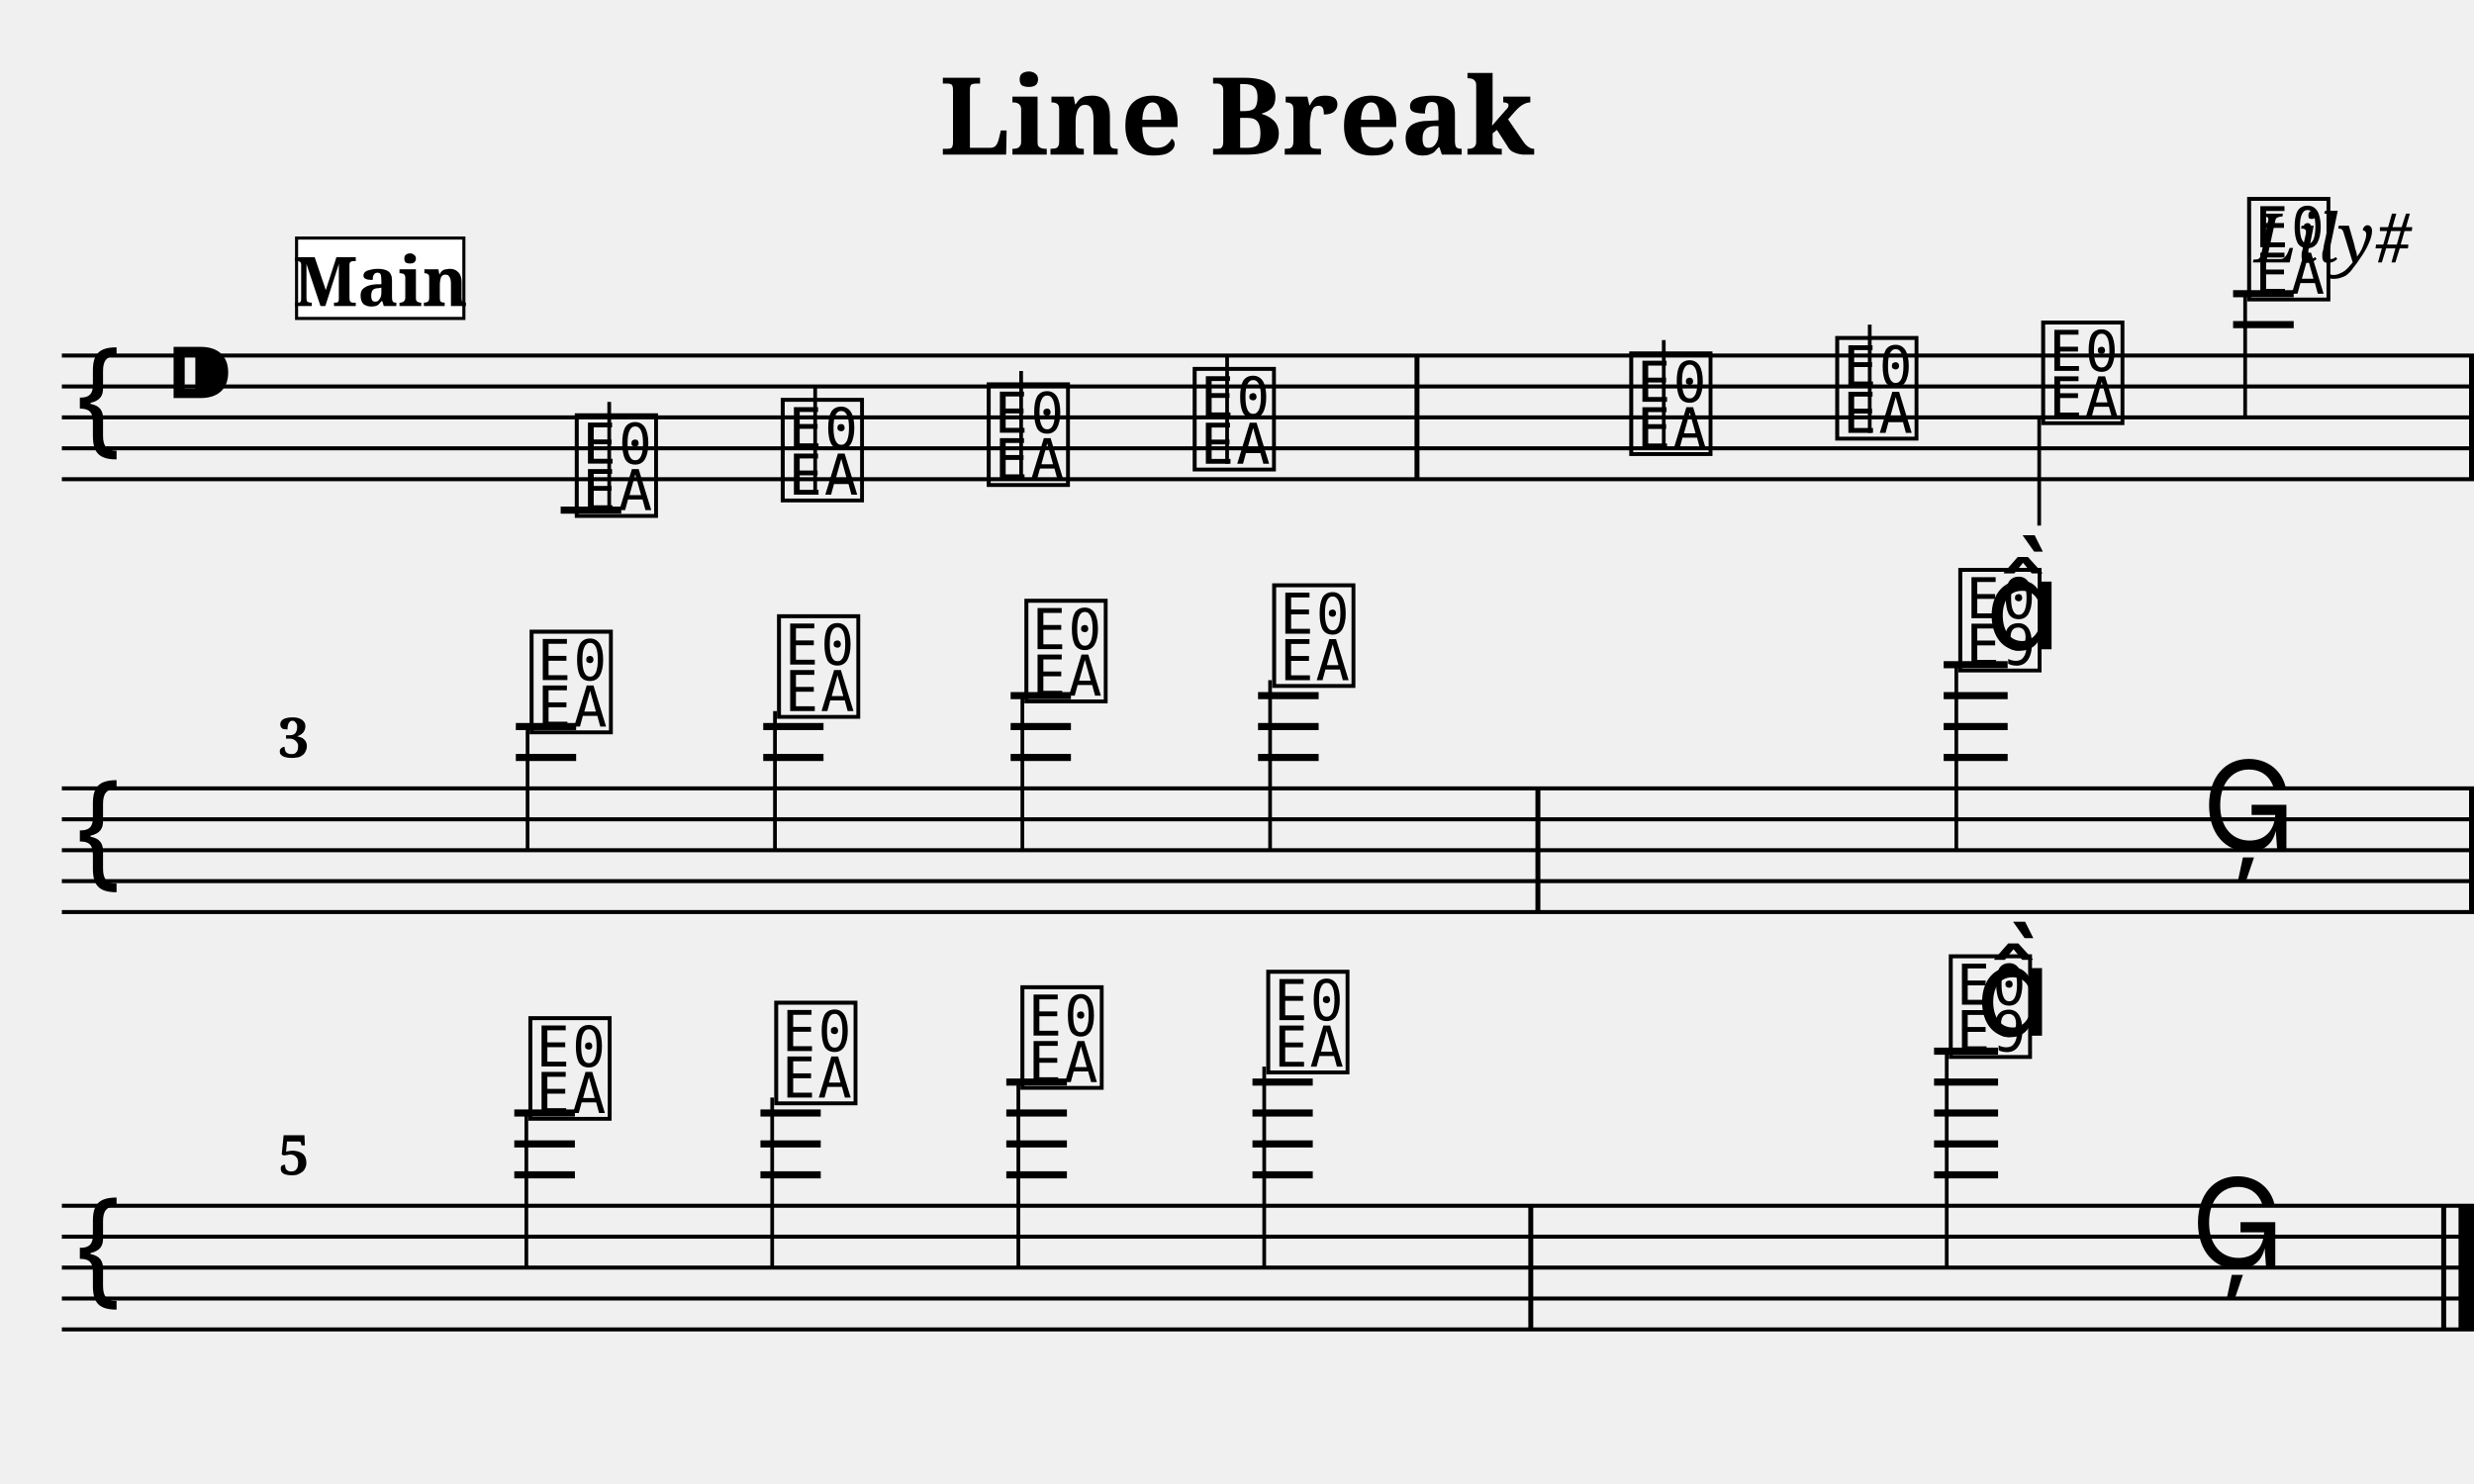
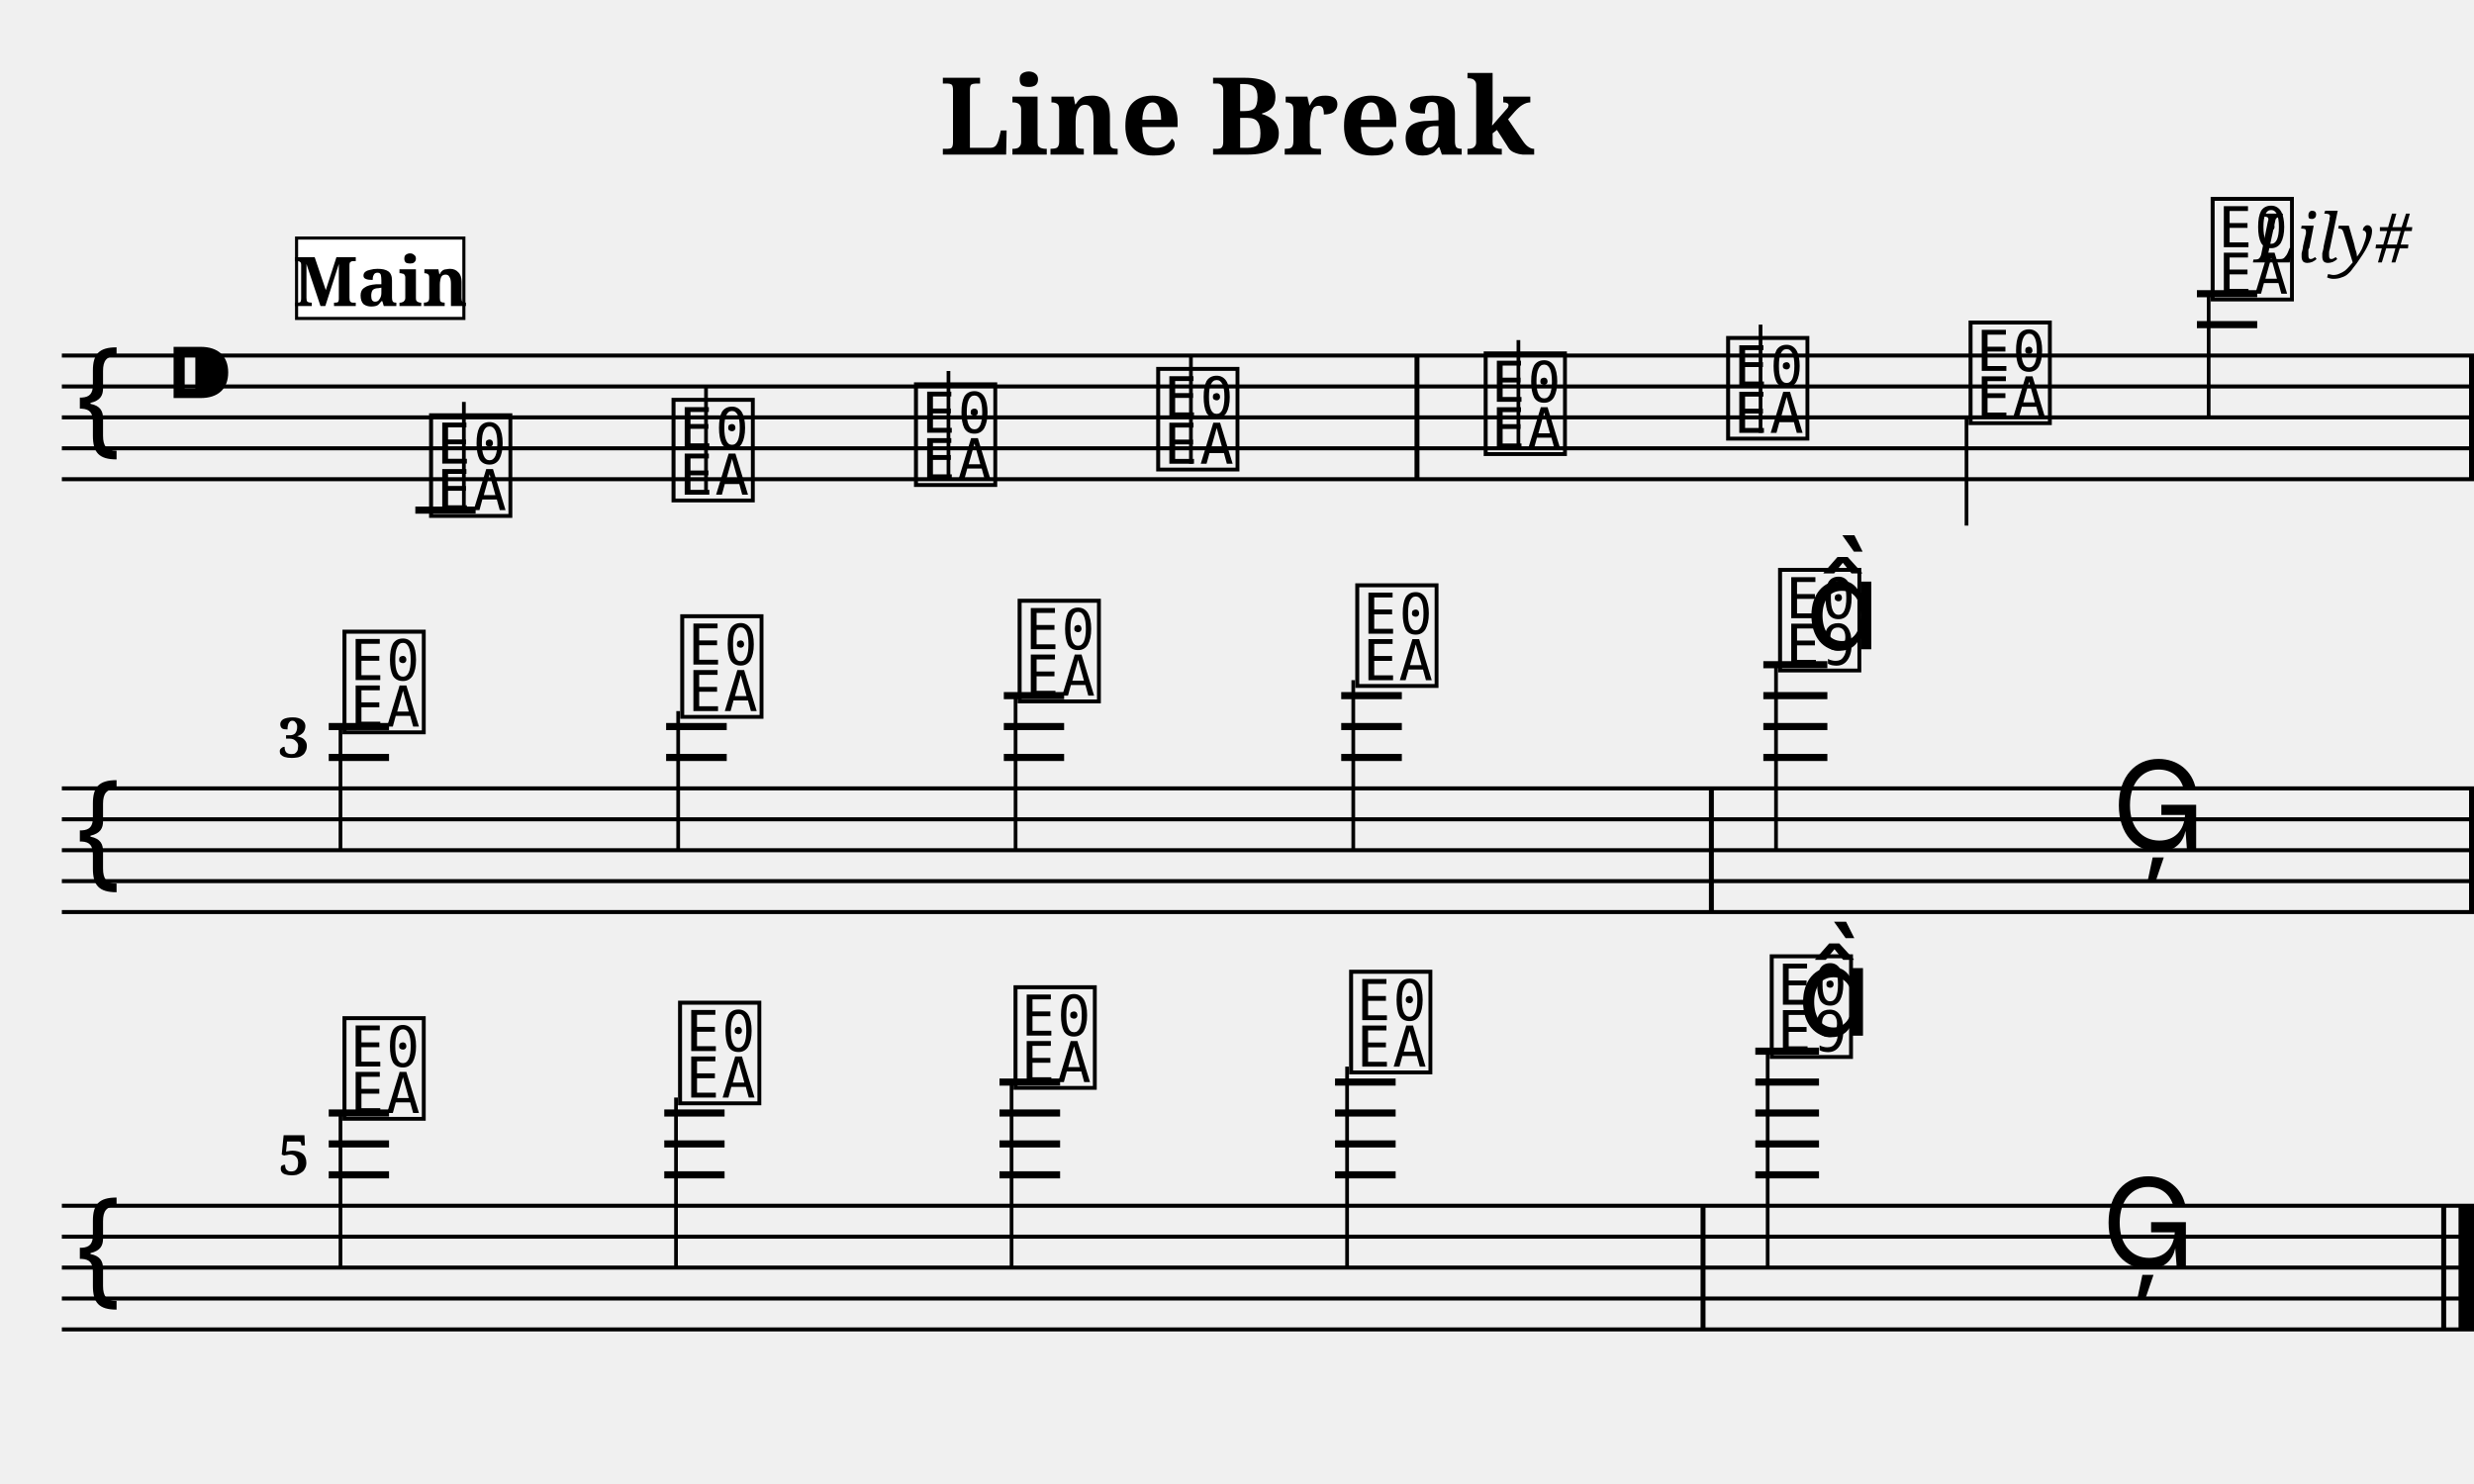
<svg xmlns="http://www.w3.org/2000/svg" width="800.0" height="480.0" viewBox="0 0 80.00 48.00">
  <style>
  @font-face { font-family: 'Emmentaler'; src: local('Emmentaler'); }
  .music { font-family: 'Emmentaler', serif; }
</style>
  <text x="40.00" y="5.00" font-size="3.49" font-family="serif" font-weight="bold" text-anchor="middle">Line Break</text>
  <text x="78.00" y="8.49" font-size="2.20" font-family="serif" font-style="italic" text-anchor="end">Lily#</text>
  <g transform="translate(2.00,0.00) scale(1,1)">
    <line x1="0.00" y1="11.50" x2="78.00" y2="11.50" stroke="#000000" stroke-width="0.130" />
    <line x1="0.00" y1="12.50" x2="78.00" y2="12.50" stroke="#000000" stroke-width="0.130" />
    <line x1="0.00" y1="13.50" x2="78.00" y2="13.50" stroke="#000000" stroke-width="0.130" />
    <line x1="0.00" y1="14.50" x2="78.00" y2="14.50" stroke="#000000" stroke-width="0.130" />
    <line x1="0.00" y1="15.50" x2="78.00" y2="15.50" stroke="#000000" stroke-width="0.130" />
    <text class="music" x="0.30" y="14.50" font-size="4.00"></text>
    <text class="music" x="3.30" y="13.50" font-size="4.00"></text>
-     <text class="music" x="16.46" y="16.50" font-size="4.00" data-pos="179"></text>
-     <line x1="17.70" y1="16.50" x2="17.70" y2="13.00" stroke="#000000" stroke-width="0.120" />
-     <text class="music" x="23.12" y="16.00" font-size="4.00" data-pos="186"></text>
-     <line x1="24.36" y1="16.00" x2="24.36" y2="12.50" stroke="#000000" stroke-width="0.120" />
-     <text class="music" x="29.78" y="15.50" font-size="4.00" data-pos="188"></text>
-     <line x1="31.02" y1="15.50" x2="31.02" y2="12.00" stroke="#000000" stroke-width="0.120" />
-     <text class="music" x="36.44" y="15.00" font-size="4.00" data-pos="190"></text>
-     <line x1="37.68" y1="15.00" x2="37.68" y2="11.50" stroke="#000000" stroke-width="0.120" />
-     <text class="music" x="50.56" y="14.50" font-size="4.00" data-pos="194"></text>
-     <line x1="51.80" y1="14.50" x2="51.80" y2="11.00" stroke="#000000" stroke-width="0.120" />
-     <text class="music" x="57.22" y="14.00" font-size="4.00" data-pos="197"></text>
-     <line x1="58.46" y1="14.00" x2="58.46" y2="10.50" stroke="#000000" stroke-width="0.120" />
-     <text class="music" x="63.88" y="13.50" font-size="4.00" data-pos="199"></text>
-     <line x1="63.94" y1="13.50" x2="63.94" y2="17.00" stroke="#000000" stroke-width="0.120" />
-     <text class="music" x="70.54" y="9.50" font-size="4.00" data-pos="201"></text>
-     <line x1="70.60" y1="9.50" x2="70.60" y2="13.50" stroke="#000000" stroke-width="0.120" />
-     <line x1="16.13" y1="16.50" x2="18.09" y2="16.50" stroke="#000000" stroke-width="0.230" />
-     <line x1="70.21" y1="10.50" x2="72.17" y2="10.50" stroke="#000000" stroke-width="0.230" />
-     <line x1="70.21" y1="9.50" x2="72.17" y2="9.50" stroke="#000000" stroke-width="0.230" />
+     <text class="music" x="11.75" y="16.50" font-size="4.00" data-pos="179"></text>
+     <line x1="13.00" y1="16.50" x2="13.00" y2="13.00" stroke="#000000" stroke-width="0.120" />
+     <text class="music" x="19.59" y="16.00" font-size="4.00" data-pos="186"></text>
+     <line x1="20.83" y1="16.00" x2="20.83" y2="12.50" stroke="#000000" stroke-width="0.120" />
+     <text class="music" x="27.43" y="15.50" font-size="4.00" data-pos="188"></text>
+     <line x1="28.67" y1="15.50" x2="28.67" y2="12.00" stroke="#000000" stroke-width="0.120" />
+     <text class="music" x="35.26" y="15.00" font-size="4.00" data-pos="190"></text>
+     <line x1="36.51" y1="15.00" x2="36.51" y2="11.50" stroke="#000000" stroke-width="0.120" />
+     <text class="music" x="45.85" y="14.50" font-size="4.00" data-pos="194"></text>
+     <line x1="47.10" y1="14.50" x2="47.10" y2="11.00" stroke="#000000" stroke-width="0.120" />
+     <text class="music" x="53.69" y="14.00" font-size="4.00" data-pos="197"></text>
+     <line x1="54.93" y1="14.00" x2="54.93" y2="10.50" stroke="#000000" stroke-width="0.120" />
+     <text class="music" x="61.53" y="13.50" font-size="4.00" data-pos="199"></text>
+     <line x1="61.59" y1="13.50" x2="61.59" y2="17.00" stroke="#000000" stroke-width="0.120" />
+     <text class="music" x="69.36" y="9.50" font-size="4.00" data-pos="201"></text>
+     <line x1="69.42" y1="9.50" x2="69.42" y2="13.50" stroke="#000000" stroke-width="0.120" />
+     <line x1="11.43" y1="16.50" x2="13.38" y2="16.50" stroke="#000000" stroke-width="0.230" />
+     <line x1="69.04" y1="10.50" x2="70.99" y2="10.50" stroke="#000000" stroke-width="0.230" />
+     <line x1="69.04" y1="9.50" x2="70.99" y2="9.50" stroke="#000000" stroke-width="0.230" />
    <rect x="43.74" y="11.50" width="0.16" height="4.00" fill="#000000" />
    <rect x="77.84" y="11.50" width="0.16" height="4.00" fill="#000000" />
    <line x1="0.00" y1="25.50" x2="78.00" y2="25.50" stroke="#000000" stroke-width="0.130" />
    <line x1="0.00" y1="26.50" x2="78.00" y2="26.50" stroke="#000000" stroke-width="0.130" />
    <line x1="0.00" y1="27.50" x2="78.00" y2="27.50" stroke="#000000" stroke-width="0.130" />
    <line x1="0.00" y1="28.50" x2="78.00" y2="28.50" stroke="#000000" stroke-width="0.130" />
    <line x1="0.00" y1="29.50" x2="78.00" y2="29.50" stroke="#000000" stroke-width="0.130" />
    <text class="music" x="0.30" y="28.50" font-size="4.00"></text>
-     <text class="music" x="15.00" y="23.50" font-size="4.00" data-pos="216"></text>
-     <line x1="15.06" y1="23.50" x2="15.06" y2="27.50" stroke="#000000" stroke-width="0.120" />
-     <text class="music" x="23.00" y="23.00" font-size="4.00" data-pos="223"></text>
-     <line x1="23.06" y1="23.00" x2="23.06" y2="27.50" stroke="#000000" stroke-width="0.120" />
-     <text class="music" x="31.00" y="22.50" font-size="4.00" data-pos="225"></text>
-     <line x1="31.06" y1="22.50" x2="31.06" y2="27.50" stroke="#000000" stroke-width="0.120" />
-     <text class="music" x="39.01" y="22.00" font-size="4.00" data-pos="227"></text>
-     <line x1="39.07" y1="22.00" x2="39.07" y2="27.50" stroke="#000000" stroke-width="0.120" />
-     <text class="music" x="61.20" y="21.50" font-size="4.00" data-pos="231"></text>
-     <line x1="61.26" y1="21.50" x2="61.26" y2="27.50" stroke="#000000" stroke-width="0.120" />
-     <text class="music" x="62.20" y="21.00" font-size="4.00"></text>
-     <text class="music" x="69.20" y="27.50" font-size="4.00" data-pos="235"></text>
-     <line x1="14.68" y1="24.50" x2="16.63" y2="24.50" stroke="#000000" stroke-width="0.230" />
-     <line x1="14.68" y1="23.50" x2="16.63" y2="23.50" stroke="#000000" stroke-width="0.230" />
-     <line x1="22.68" y1="24.50" x2="24.63" y2="24.50" stroke="#000000" stroke-width="0.230" />
-     <line x1="22.68" y1="23.50" x2="24.63" y2="23.50" stroke="#000000" stroke-width="0.230" />
-     <line x1="30.68" y1="24.50" x2="32.63" y2="24.50" stroke="#000000" stroke-width="0.230" />
-     <line x1="30.68" y1="23.50" x2="32.63" y2="23.50" stroke="#000000" stroke-width="0.230" />
-     <line x1="30.68" y1="22.50" x2="32.63" y2="22.50" stroke="#000000" stroke-width="0.230" />
-     <line x1="38.68" y1="24.50" x2="40.64" y2="24.50" stroke="#000000" stroke-width="0.230" />
-     <line x1="38.68" y1="23.50" x2="40.64" y2="23.50" stroke="#000000" stroke-width="0.230" />
-     <line x1="38.68" y1="22.50" x2="40.64" y2="22.50" stroke="#000000" stroke-width="0.230" />
-     <line x1="60.85" y1="24.50" x2="62.92" y2="24.50" stroke="#000000" stroke-width="0.230" />
-     <line x1="60.85" y1="23.50" x2="62.92" y2="23.50" stroke="#000000" stroke-width="0.230" />
-     <line x1="60.85" y1="22.50" x2="62.92" y2="22.50" stroke="#000000" stroke-width="0.230" />
-     <line x1="60.85" y1="21.50" x2="62.92" y2="21.50" stroke="#000000" stroke-width="0.230" />
-     <rect x="47.65" y="25.50" width="0.16" height="4.00" fill="#000000" />
+     <text class="music" x="8.95" y="23.50" font-size="4.00" data-pos="216"></text>
+     <line x1="9.01" y1="23.50" x2="9.01" y2="27.50" stroke="#000000" stroke-width="0.120" />
+     <text class="music" x="19.87" y="23.00" font-size="4.00" data-pos="223"></text>
+     <line x1="19.93" y1="23.00" x2="19.93" y2="27.50" stroke="#000000" stroke-width="0.120" />
+     <text class="music" x="30.78" y="22.50" font-size="4.00" data-pos="225"></text>
+     <line x1="30.84" y1="22.50" x2="30.84" y2="27.50" stroke="#000000" stroke-width="0.120" />
+     <text class="music" x="41.70" y="22.00" font-size="4.00" data-pos="227"></text>
+     <line x1="41.76" y1="22.00" x2="41.76" y2="27.50" stroke="#000000" stroke-width="0.120" />
+     <text class="music" x="55.37" y="21.50" font-size="4.00" data-pos="231"></text>
+     <line x1="55.43" y1="21.50" x2="55.43" y2="27.50" stroke="#000000" stroke-width="0.120" />
+     <text class="music" x="56.37" y="21.00" font-size="4.00"></text>
+     <text class="music" x="66.28" y="27.50" font-size="4.00" data-pos="235"></text>
+     <line x1="8.63" y1="24.50" x2="10.58" y2="24.50" stroke="#000000" stroke-width="0.230" />
+     <line x1="8.63" y1="23.50" x2="10.58" y2="23.50" stroke="#000000" stroke-width="0.230" />
+     <line x1="19.54" y1="24.50" x2="21.50" y2="24.50" stroke="#000000" stroke-width="0.230" />
+     <line x1="19.54" y1="23.50" x2="21.50" y2="23.50" stroke="#000000" stroke-width="0.230" />
+     <line x1="30.46" y1="24.50" x2="32.41" y2="24.50" stroke="#000000" stroke-width="0.230" />
+     <line x1="30.46" y1="23.50" x2="32.41" y2="23.50" stroke="#000000" stroke-width="0.230" />
+     <line x1="30.46" y1="22.50" x2="32.41" y2="22.50" stroke="#000000" stroke-width="0.230" />
+     <line x1="41.37" y1="24.50" x2="43.33" y2="24.50" stroke="#000000" stroke-width="0.230" />
+     <line x1="41.37" y1="23.50" x2="43.33" y2="23.50" stroke="#000000" stroke-width="0.230" />
+     <line x1="41.37" y1="22.50" x2="43.33" y2="22.50" stroke="#000000" stroke-width="0.230" />
+     <line x1="55.02" y1="24.50" x2="57.09" y2="24.50" stroke="#000000" stroke-width="0.230" />
+     <line x1="55.02" y1="23.50" x2="57.09" y2="23.50" stroke="#000000" stroke-width="0.230" />
+     <line x1="55.02" y1="22.50" x2="57.09" y2="22.50" stroke="#000000" stroke-width="0.230" />
+     <line x1="55.02" y1="21.50" x2="57.09" y2="21.50" stroke="#000000" stroke-width="0.230" />
+     <rect x="53.26" y="25.50" width="0.16" height="4.00" fill="#000000" />
    <rect x="77.84" y="25.50" width="0.16" height="4.00" fill="#000000" />
    <line x1="0.00" y1="39.00" x2="78.00" y2="39.00" stroke="#000000" stroke-width="0.130" />
    <line x1="0.00" y1="40.00" x2="78.00" y2="40.00" stroke="#000000" stroke-width="0.130" />
    <line x1="0.00" y1="41.00" x2="78.00" y2="41.00" stroke="#000000" stroke-width="0.130" />
    <line x1="0.00" y1="42.00" x2="78.00" y2="42.00" stroke="#000000" stroke-width="0.130" />
    <line x1="0.00" y1="43.00" x2="78.00" y2="43.00" stroke="#000000" stroke-width="0.130" />
    <text class="music" x="0.30" y="42.00" font-size="4.00"></text>
-     <text class="music" x="14.96" y="36.00" font-size="4.00" data-pos="250"></text>
-     <line x1="15.02" y1="36.00" x2="15.02" y2="41.00" stroke="#000000" stroke-width="0.120" />
-     <text class="music" x="22.91" y="35.50" font-size="4.00" data-pos="257"></text>
-     <line x1="22.97" y1="35.50" x2="22.97" y2="41.00" stroke="#000000" stroke-width="0.120" />
-     <text class="music" x="30.87" y="35.00" font-size="4.00" data-pos="259"></text>
-     <line x1="30.93" y1="35.00" x2="30.93" y2="41.00" stroke="#000000" stroke-width="0.120" />
-     <text class="music" x="38.82" y="34.50" font-size="4.00" data-pos="261"></text>
-     <line x1="38.88" y1="34.50" x2="38.88" y2="41.00" stroke="#000000" stroke-width="0.120" />
-     <text class="music" x="60.89" y="34.00" font-size="4.00" data-pos="265"></text>
-     <line x1="60.95" y1="34.00" x2="60.95" y2="41.00" stroke="#000000" stroke-width="0.120" />
-     <text class="music" x="61.89" y="33.50" font-size="4.00"></text>
-     <text class="music" x="68.84" y="41.00" font-size="4.00" data-pos="269"></text>
-     <line x1="14.63" y1="38.00" x2="16.59" y2="38.00" stroke="#000000" stroke-width="0.230" />
-     <line x1="14.63" y1="37.00" x2="16.59" y2="37.00" stroke="#000000" stroke-width="0.230" />
-     <line x1="14.63" y1="36.00" x2="16.59" y2="36.00" stroke="#000000" stroke-width="0.230" />
-     <line x1="22.59" y1="38.00" x2="24.54" y2="38.00" stroke="#000000" stroke-width="0.230" />
-     <line x1="22.59" y1="37.00" x2="24.54" y2="37.00" stroke="#000000" stroke-width="0.230" />
-     <line x1="22.59" y1="36.00" x2="24.54" y2="36.00" stroke="#000000" stroke-width="0.230" />
-     <line x1="30.54" y1="38.00" x2="32.50" y2="38.00" stroke="#000000" stroke-width="0.230" />
-     <line x1="30.54" y1="37.00" x2="32.50" y2="37.00" stroke="#000000" stroke-width="0.230" />
-     <line x1="30.54" y1="36.00" x2="32.50" y2="36.00" stroke="#000000" stroke-width="0.230" />
-     <line x1="30.54" y1="35.00" x2="32.50" y2="35.00" stroke="#000000" stroke-width="0.230" />
-     <line x1="38.50" y1="38.00" x2="40.45" y2="38.00" stroke="#000000" stroke-width="0.230" />
-     <line x1="38.50" y1="37.00" x2="40.45" y2="37.00" stroke="#000000" stroke-width="0.230" />
-     <line x1="38.50" y1="36.00" x2="40.45" y2="36.00" stroke="#000000" stroke-width="0.230" />
-     <line x1="38.50" y1="35.00" x2="40.45" y2="35.00" stroke="#000000" stroke-width="0.230" />
-     <line x1="60.54" y1="38.00" x2="62.61" y2="38.00" stroke="#000000" stroke-width="0.230" />
-     <line x1="60.54" y1="37.00" x2="62.61" y2="37.00" stroke="#000000" stroke-width="0.230" />
-     <line x1="60.54" y1="36.00" x2="62.61" y2="36.00" stroke="#000000" stroke-width="0.230" />
-     <line x1="60.54" y1="35.00" x2="62.61" y2="35.00" stroke="#000000" stroke-width="0.230" />
-     <line x1="60.54" y1="34.00" x2="62.61" y2="34.00" stroke="#000000" stroke-width="0.230" />
-     <rect x="47.42" y="39.00" width="0.16" height="4.00" fill="#000000" />
+     <text class="music" x="8.95" y="36.00" font-size="4.00" data-pos="250"></text>
+     <line x1="9.01" y1="36.00" x2="9.01" y2="41.00" stroke="#000000" stroke-width="0.120" />
+     <text class="music" x="19.80" y="35.50" font-size="4.00" data-pos="257"></text>
+     <line x1="19.86" y1="35.50" x2="19.86" y2="41.00" stroke="#000000" stroke-width="0.120" />
+     <text class="music" x="30.65" y="35.00" font-size="4.00" data-pos="259"></text>
+     <line x1="30.71" y1="35.00" x2="30.71" y2="41.00" stroke="#000000" stroke-width="0.120" />
+     <text class="music" x="41.50" y="34.50" font-size="4.00" data-pos="261"></text>
+     <line x1="41.56" y1="34.50" x2="41.56" y2="41.00" stroke="#000000" stroke-width="0.120" />
+     <text class="music" x="55.10" y="34.00" font-size="4.00" data-pos="265"></text>
+     <line x1="55.16" y1="34.00" x2="55.16" y2="41.00" stroke="#000000" stroke-width="0.120" />
+     <text class="music" x="56.10" y="33.50" font-size="4.00"></text>
+     <text class="music" x="65.95" y="41.00" font-size="4.00" data-pos="269"></text>
+     <line x1="8.63" y1="38.00" x2="10.58" y2="38.00" stroke="#000000" stroke-width="0.230" />
+     <line x1="8.63" y1="37.00" x2="10.58" y2="37.00" stroke="#000000" stroke-width="0.230" />
+     <line x1="8.63" y1="36.00" x2="10.58" y2="36.00" stroke="#000000" stroke-width="0.230" />
+     <line x1="19.48" y1="38.00" x2="21.43" y2="38.00" stroke="#000000" stroke-width="0.230" />
+     <line x1="19.48" y1="37.00" x2="21.43" y2="37.00" stroke="#000000" stroke-width="0.230" />
+     <line x1="19.48" y1="36.00" x2="21.43" y2="36.00" stroke="#000000" stroke-width="0.230" />
+     <line x1="30.32" y1="38.00" x2="32.28" y2="38.00" stroke="#000000" stroke-width="0.230" />
+     <line x1="30.32" y1="37.00" x2="32.28" y2="37.00" stroke="#000000" stroke-width="0.230" />
+     <line x1="30.32" y1="36.00" x2="32.28" y2="36.00" stroke="#000000" stroke-width="0.230" />
+     <line x1="30.32" y1="35.00" x2="32.28" y2="35.00" stroke="#000000" stroke-width="0.230" />
+     <line x1="41.17" y1="38.00" x2="43.13" y2="38.00" stroke="#000000" stroke-width="0.230" />
+     <line x1="41.17" y1="37.00" x2="43.13" y2="37.00" stroke="#000000" stroke-width="0.230" />
+     <line x1="41.17" y1="36.00" x2="43.13" y2="36.00" stroke="#000000" stroke-width="0.230" />
+     <line x1="41.17" y1="35.00" x2="43.13" y2="35.00" stroke="#000000" stroke-width="0.230" />
+     <line x1="54.76" y1="38.00" x2="56.82" y2="38.00" stroke="#000000" stroke-width="0.230" />
+     <line x1="54.76" y1="37.00" x2="56.82" y2="37.00" stroke="#000000" stroke-width="0.230" />
+     <line x1="54.76" y1="36.00" x2="56.82" y2="36.00" stroke="#000000" stroke-width="0.230" />
+     <line x1="54.76" y1="35.00" x2="56.82" y2="35.00" stroke="#000000" stroke-width="0.230" />
+     <line x1="54.76" y1="34.00" x2="56.82" y2="34.00" stroke="#000000" stroke-width="0.230" />
+     <rect x="52.99" y="39.00" width="0.16" height="4.00" fill="#000000" />
    <rect x="76.94" y="39.00" width="0.16" height="4.00" fill="#000000" />
    <rect x="77.50" y="39.00" width="0.50" height="4.00" fill="#000000" />
    <text x="7.00" y="24.50" font-size="1.80" font-family="serif" font-weight="bold" fill="#000000">3</text>
    <text x="7.00" y="38.00" font-size="1.80" font-family="serif" font-weight="bold" fill="#000000">5</text>
    <rect x="7.59" y="7.70" width="5.41" height="2.60" fill="#FFFFFF" stroke="#000000" stroke-width="0.100" data-pos="0" />
    <text x="10.30" y="9.90" font-size="2.20" font-family="serif" font-weight="bold" text-anchor="middle" fill="#000000" data-pos="0">Main</text>
  </g>
</svg>
